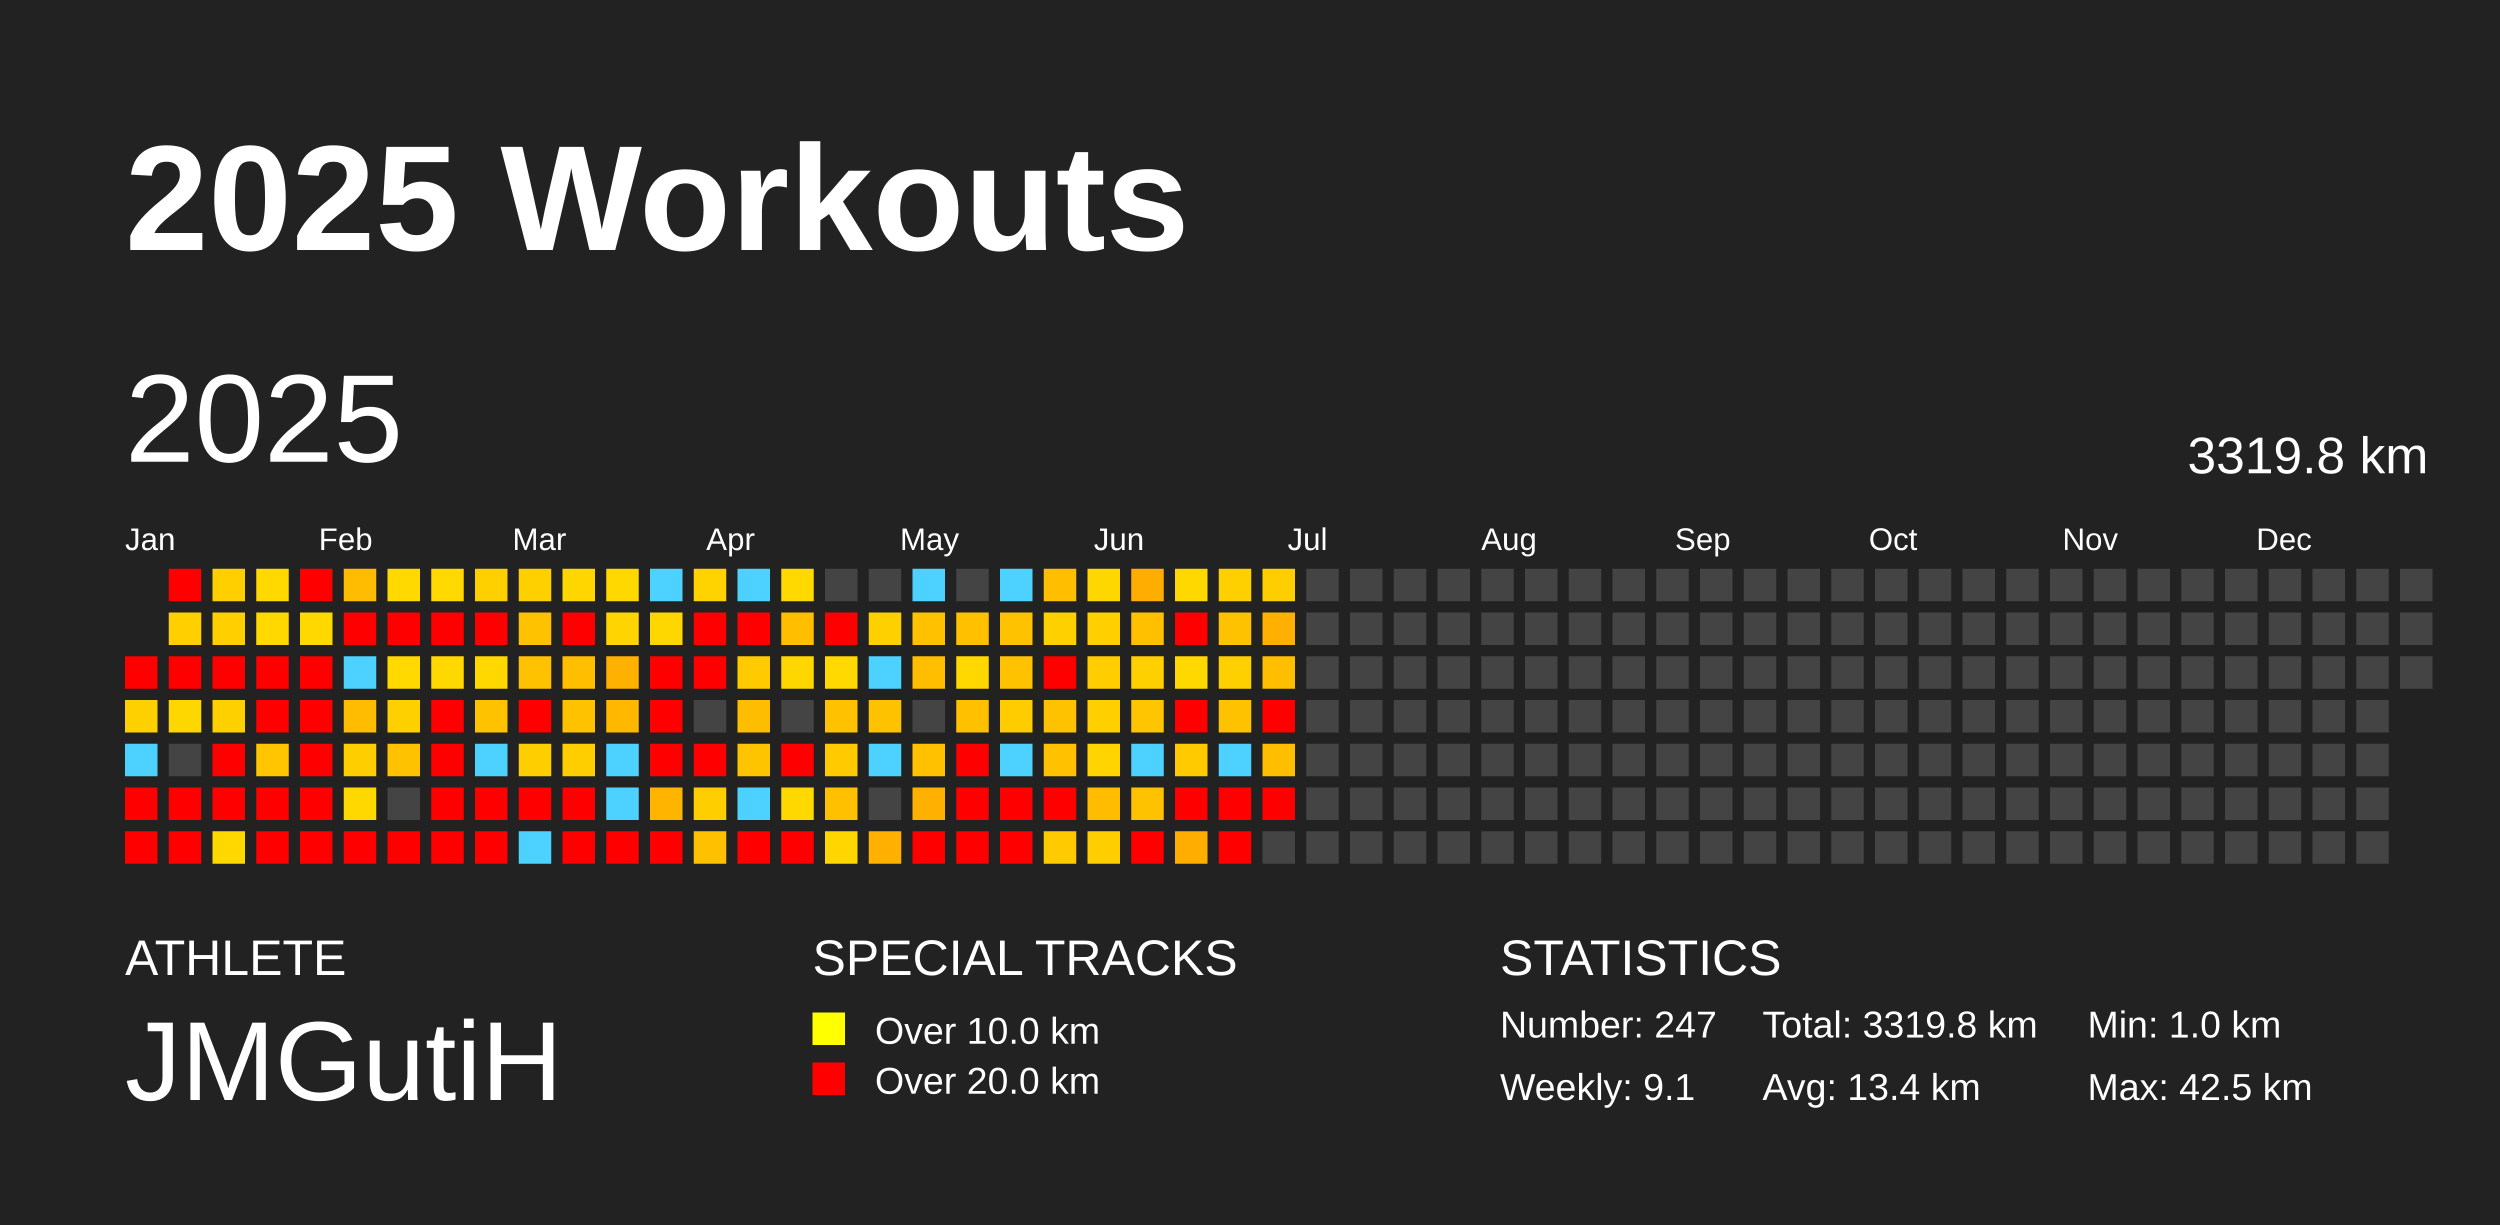
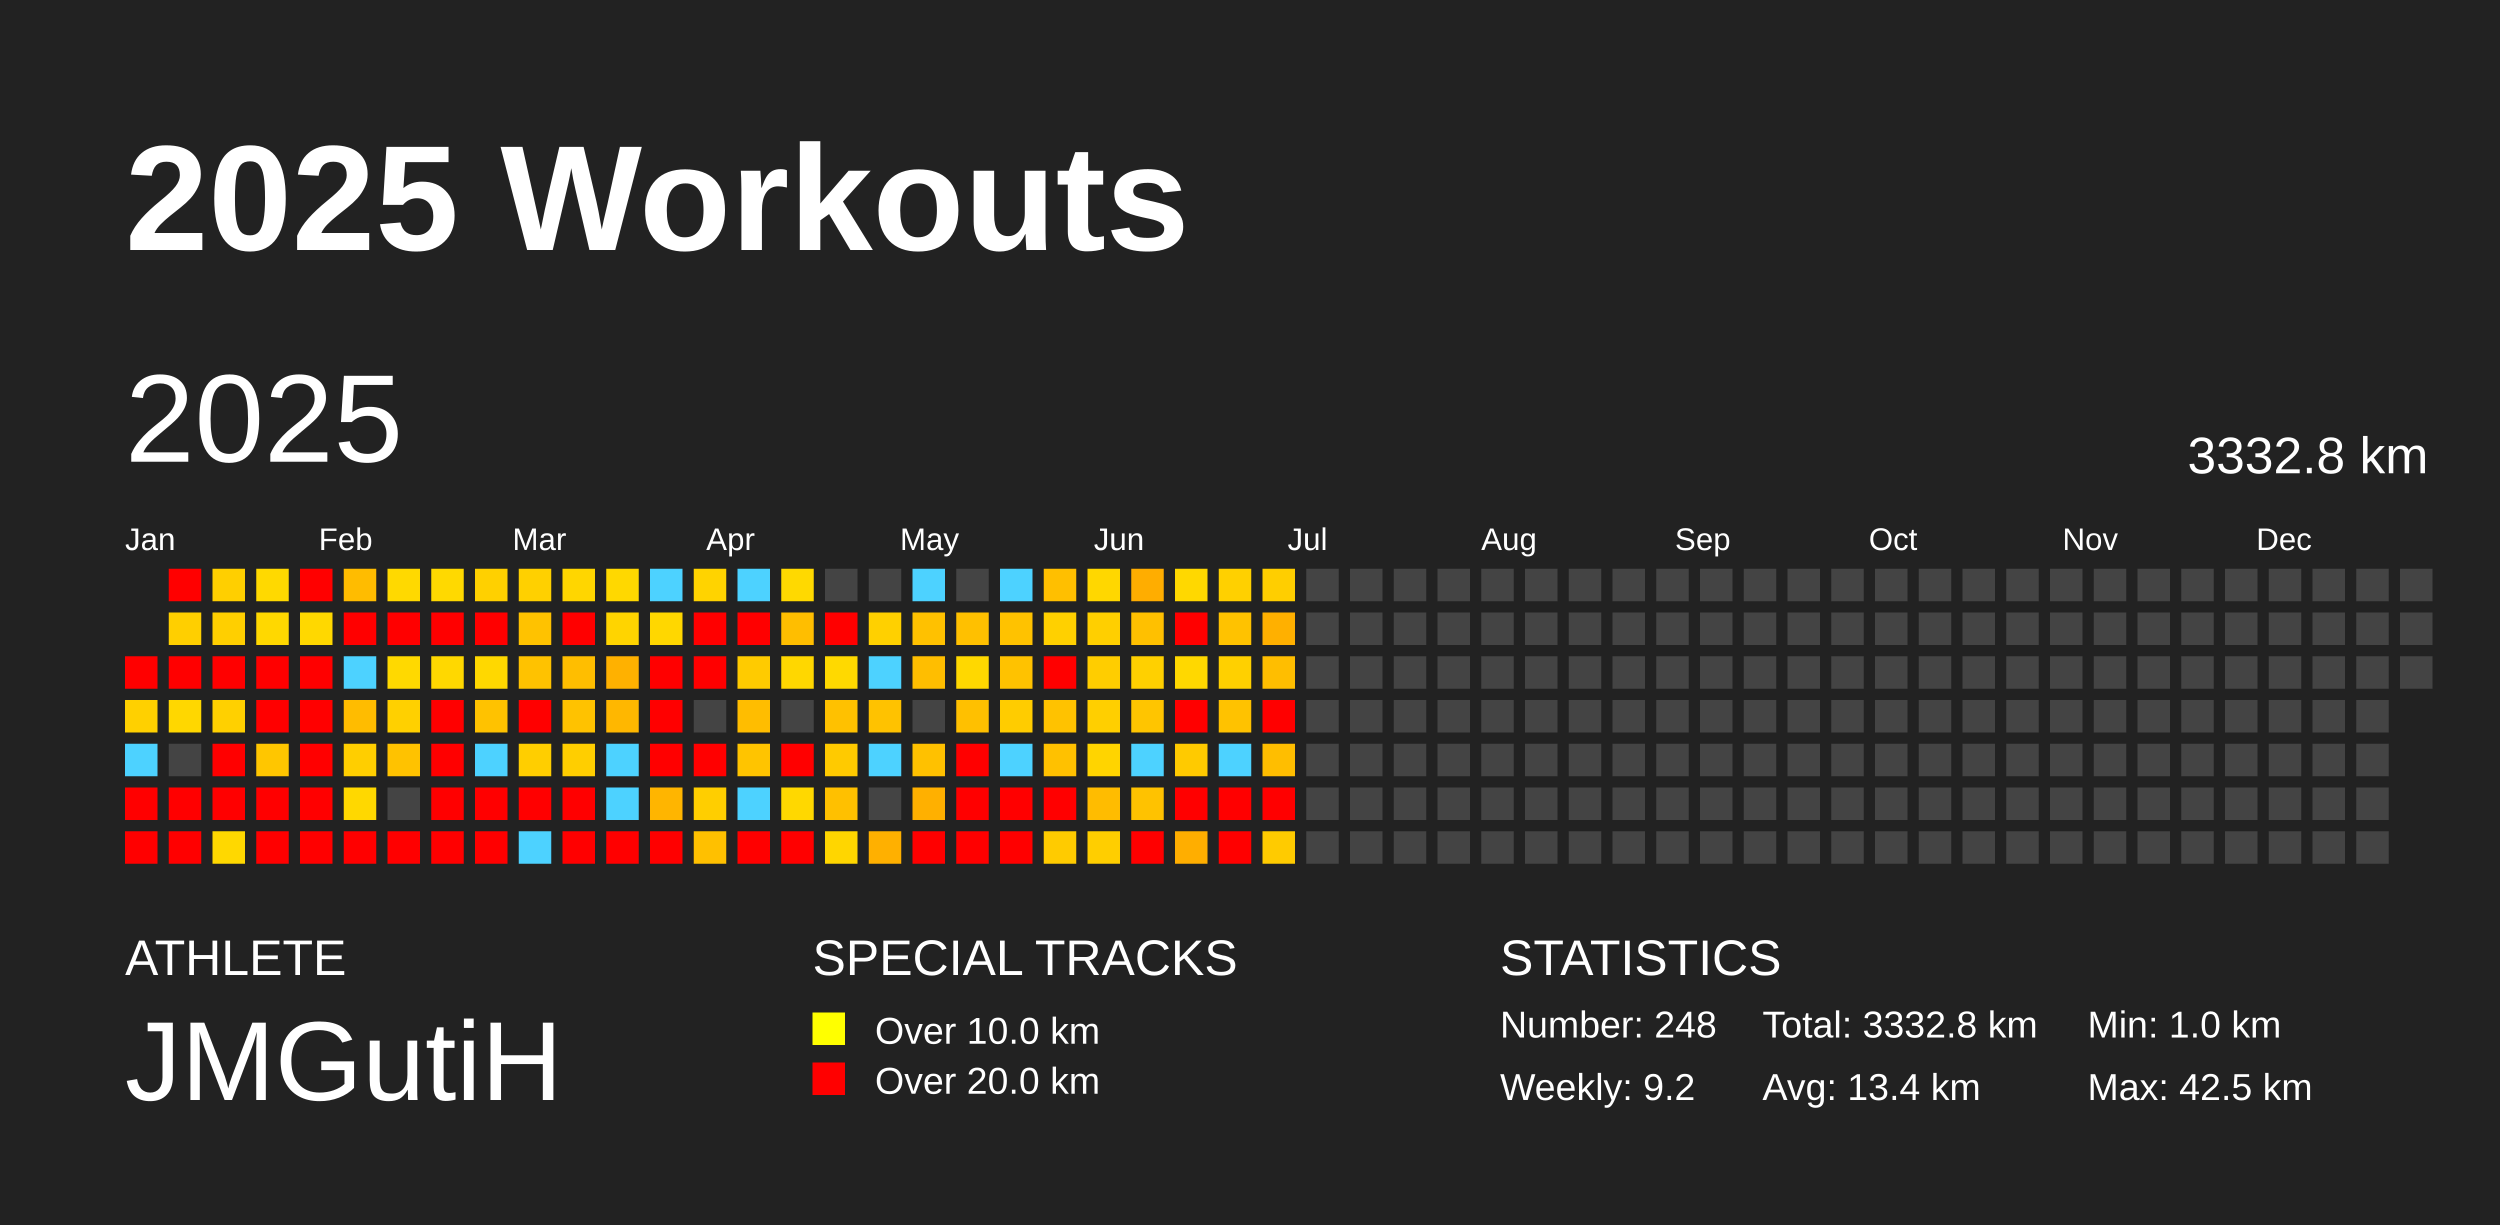
<svg xmlns="http://www.w3.org/2000/svg" baseProfile="full" height="98mm" version="1.1" viewBox="0,0,200,98" width="200mm">
  <defs />
  <rect fill="#222222" height="98" width="200" x="0" y="0" />
  <text fill="#FFFFFF" style="font-size:12px; font-family:Arial; font-weight:bold;" x="10" y="20">2025 Workouts</text>
  <text fill="#FFFFFF" style="font-size:4px; font-family:Arial" x="10" y="78">ATHLETE</text>
  <text fill="#FFFFFF" style="font-size:9px; font-family:Arial" x="10" y="88">JMGutiH</text>
  <text fill="#FFFFFF" style="font-size:4px; font-family:Arial" x="65" y="78">SPECIAL TRACKS</text>
  <rect fill="yellow" height="2.6" width="2.6" x="65" y="81" />
  <text fill="#FFFFFF" style="font-size:3px; font-family:Arial" x="70" y="83.5">Over 10.0 km</text>
  <rect fill="red" height="2.6" width="2.6" x="65" y="85" />
  <text fill="#FFFFFF" style="font-size:3px; font-family:Arial" x="70" y="87.5">Over 20.0 km</text>
  <text fill="#FFFFFF" style="font-size:4px; font-family:Arial" x="120" y="78">STATISTICS</text>
-   <text fill="#FFFFFF" style="font-size:3px; font-family:Arial" x="120" y="83">Number: 247</text>
-   <text fill="#FFFFFF" style="font-size:3px; font-family:Arial" x="120" y="88">Weekly: 9.1</text>
-   <text fill="#FFFFFF" style="font-size:3px; font-family:Arial" x="141" y="83">Total: 3319.8 km</text>
+   <text fill="#FFFFFF" style="font-size:3px; font-family:Arial" x="120" y="83">Number: 248</text>
+   <text fill="#FFFFFF" style="font-size:3px; font-family:Arial" x="120" y="88">Weekly: 9.2</text>
+   <text fill="#FFFFFF" style="font-size:3px; font-family:Arial" x="141" y="83">Total: 3332.8 km</text>
  <text fill="#FFFFFF" style="font-size:3px; font-family:Arial" x="141" y="88">Avg: 13.4 km</text>
  <text fill="#FFFFFF" style="font-size:3px; font-family:Arial" x="167" y="83">Min: 1.0 km</text>
  <text fill="#FFFFFF" style="font-size:3px; font-family:Arial" x="167" y="88">Max: 42.5 km</text>
  <text dominant-baseline="hanging" fill="#FFFFFF" style="font-size:10.0px; font-family:Arial;" x="10" y="30">2025</text>
-   <text dominant-baseline="hanging" fill="#FFFFFF" style="font-size:4.125px; font-family:Arial;" x="175" y="35">3319.8 km</text>
+   <text dominant-baseline="hanging" fill="#FFFFFF" style="font-size:4.125px; font-family:Arial;" x="175" y="35">3332.8 km</text>
  <text fill="#FFFFFF" style="font-size:2.5px; font-family:Arial" x="10.0" y="44">Jan</text>
  <text fill="#FFFFFF" style="font-size:2.5px; font-family:Arial" x="25.5" y="44">Feb</text>
  <text fill="#FFFFFF" style="font-size:2.5px; font-family:Arial" x="41.0" y="44">Mar</text>
  <text fill="#FFFFFF" style="font-size:2.5px; font-family:Arial" x="56.5" y="44">Apr</text>
  <text fill="#FFFFFF" style="font-size:2.5px; font-family:Arial" x="72.0" y="44">May</text>
  <text fill="#FFFFFF" style="font-size:2.5px; font-family:Arial" x="87.5" y="44">Jun</text>
  <text fill="#FFFFFF" style="font-size:2.5px; font-family:Arial" x="103.0" y="44">Jul</text>
  <text fill="#FFFFFF" style="font-size:2.5px; font-family:Arial" x="118.5" y="44">Aug</text>
  <text fill="#FFFFFF" style="font-size:2.5px; font-family:Arial" x="134.0" y="44">Sep</text>
  <text fill="#FFFFFF" style="font-size:2.5px; font-family:Arial" x="149.5" y="44">Oct</text>
  <text fill="#FFFFFF" style="font-size:2.5px; font-family:Arial" x="165.0" y="44">Nov</text>
  <text fill="#FFFFFF" style="font-size:2.5px; font-family:Arial" x="180.5" y="44">Dec</text>
  <rect fill="red" height="2.6" width="2.6" x="10.0" y="52.5" />
  <rect fill="#ffd000" height="2.6" width="2.6" x="10.0" y="56.0" />
  <rect fill="#4dd2ff" height="2.6" width="2.6" x="10.0" y="59.5" />
  <rect fill="red" height="2.6" width="2.6" x="10.0" y="63.0" />
  <rect fill="red" height="2.6" width="2.6" x="10.0" y="66.5" />
  <rect fill="red" height="2.6" width="2.6" x="13.5" y="45.5" />
  <rect fill="#ffcf00" height="2.6" width="2.6" x="13.5" y="49.0" />
  <rect fill="red" height="2.6" width="2.6" x="13.5" y="52.5" />
  <rect fill="#ffd700" height="2.6" width="2.6" x="13.5" y="56.0" />
  <rect fill="#444444" height="2.6" width="2.6" x="13.5" y="59.5" />
  <rect fill="red" height="2.6" width="2.6" x="13.5" y="63.0" />
  <rect fill="red" height="2.6" width="2.6" x="13.5" y="66.5" />
  <rect fill="#ffcf00" height="2.6" width="2.6" x="17.0" y="45.5" />
  <rect fill="#ffcf00" height="2.6" width="2.6" x="17.0" y="49.0" />
  <rect fill="red" height="2.6" width="2.6" x="17.0" y="52.5" />
  <rect fill="#ffd000" height="2.6" width="2.6" x="17.0" y="56.0" />
  <rect fill="red" height="2.6" width="2.6" x="17.0" y="59.5" />
  <rect fill="red" height="2.6" width="2.6" x="17.0" y="63.0" />
  <rect fill="#ffd800" height="2.6" width="2.6" x="17.0" y="66.5" />
  <rect fill="#ffd900" height="2.6" width="2.6" x="20.5" y="45.5" />
  <rect fill="#ffd800" height="2.6" width="2.6" x="20.5" y="49.0" />
  <rect fill="red" height="2.6" width="2.6" x="20.5" y="52.5" />
  <rect fill="red" height="2.6" width="2.6" x="20.5" y="56.0" />
  <rect fill="#ffc600" height="2.6" width="2.6" x="20.5" y="59.5" />
  <rect fill="red" height="2.6" width="2.6" x="20.5" y="63.0" />
  <rect fill="red" height="2.6" width="2.6" x="20.5" y="66.5" />
  <rect fill="red" height="2.6" width="2.6" x="24.0" y="45.5" />
  <rect fill="#ffd800" height="2.6" width="2.6" x="24.0" y="49.0" />
  <rect fill="red" height="2.6" width="2.6" x="24.0" y="52.5" />
  <rect fill="red" height="2.6" width="2.6" x="24.0" y="56.0" />
  <rect fill="red" height="2.6" width="2.6" x="24.0" y="59.5" />
  <rect fill="red" height="2.6" width="2.6" x="24.0" y="63.0" />
  <rect fill="red" height="2.6" width="2.6" x="24.0" y="66.5" />
  <rect fill="#ffbc00" height="2.6" width="2.6" x="27.5" y="45.5" />
  <rect fill="red" height="2.6" width="2.6" x="27.5" y="49.0" />
  <rect fill="#4dd2ff" height="2.6" width="2.6" x="27.5" y="52.5" />
  <rect fill="#ffbc00" height="2.6" width="2.6" x="27.5" y="56.0" />
  <rect fill="#ffce00" height="2.6" width="2.6" x="27.5" y="59.5" />
  <rect fill="#ffd800" height="2.6" width="2.6" x="27.5" y="63.0" />
  <rect fill="red" height="2.6" width="2.6" x="27.5" y="66.5" />
  <rect fill="#ffd900" height="2.6" width="2.6" x="31.0" y="45.5" />
  <rect fill="red" height="2.6" width="2.6" x="31.0" y="49.0" />
  <rect fill="#ffd900" height="2.6" width="2.6" x="31.0" y="52.5" />
  <rect fill="#ffd000" height="2.6" width="2.6" x="31.0" y="56.0" />
  <rect fill="#ffc200" height="2.6" width="2.6" x="31.0" y="59.5" />
  <rect fill="#444444" height="2.6" width="2.6" x="31.0" y="63.0" />
  <rect fill="red" height="2.6" width="2.6" x="31.0" y="66.5" />
  <rect fill="#ffd900" height="2.6" width="2.6" x="34.5" y="45.5" />
  <rect fill="red" height="2.6" width="2.6" x="34.5" y="49.0" />
  <rect fill="#ffd800" height="2.6" width="2.6" x="34.5" y="52.5" />
  <rect fill="red" height="2.6" width="2.6" x="34.5" y="56.0" />
  <rect fill="red" height="2.6" width="2.6" x="34.5" y="59.5" />
  <rect fill="red" height="2.6" width="2.6" x="34.5" y="63.0" />
  <rect fill="red" height="2.6" width="2.6" x="34.5" y="66.5" />
  <rect fill="#ffd000" height="2.6" width="2.6" x="38.0" y="45.5" />
  <rect fill="red" height="2.6" width="2.6" x="38.0" y="49.0" />
  <rect fill="#ffd800" height="2.6" width="2.6" x="38.0" y="52.5" />
  <rect fill="#ffc200" height="2.6" width="2.6" x="38.0" y="56.0" />
  <rect fill="#4dd2ff" height="2.6" width="2.6" x="38.0" y="59.5" />
  <rect fill="red" height="2.6" width="2.6" x="38.0" y="63.0" />
  <rect fill="red" height="2.6" width="2.6" x="38.0" y="66.5" />
  <rect fill="#ffd000" height="2.6" width="2.6" x="41.5" y="45.5" />
  <rect fill="#ffc200" height="2.6" width="2.6" x="41.5" y="49.0" />
  <rect fill="#ffc200" height="2.6" width="2.6" x="41.5" y="52.5" />
  <rect fill="red" height="2.6" width="2.6" x="41.5" y="56.0" />
  <rect fill="#ffce00" height="2.6" width="2.6" x="41.5" y="59.5" />
  <rect fill="red" height="2.6" width="2.6" x="41.5" y="63.0" />
  <rect fill="#4dd2ff" height="2.6" width="2.6" x="41.5" y="66.5" />
  <rect fill="#ffd600" height="2.6" width="2.6" x="45.0" y="45.5" />
  <rect fill="red" height="2.6" width="2.6" x="45.0" y="49.0" />
  <rect fill="#ffbe00" height="2.6" width="2.6" x="45.0" y="52.5" />
  <rect fill="#ffc200" height="2.6" width="2.6" x="45.0" y="56.0" />
  <rect fill="#ffce00" height="2.6" width="2.6" x="45.0" y="59.5" />
  <rect fill="red" height="2.6" width="2.6" x="45.0" y="63.0" />
  <rect fill="red" height="2.6" width="2.6" x="45.0" y="66.5" />
  <rect fill="#ffd800" height="2.6" width="2.6" x="48.5" y="45.5" />
  <rect fill="#ffd400" height="2.6" width="2.6" x="48.5" y="49.0" />
  <rect fill="#ffb100" height="2.6" width="2.6" x="48.5" y="52.5" />
  <rect fill="#ffb700" height="2.6" width="2.6" x="48.5" y="56.0" />
  <rect fill="#4dd2ff" height="2.6" width="2.6" x="48.5" y="59.5" />
  <rect fill="#4dd2ff" height="2.6" width="2.6" x="48.5" y="63.0" />
  <rect fill="red" height="2.6" width="2.6" x="48.5" y="66.5" />
  <rect fill="#4dd2ff" height="2.6" width="2.6" x="52.0" y="45.5" />
  <rect fill="#ffd700" height="2.6" width="2.6" x="52.0" y="49.0" />
  <rect fill="red" height="2.6" width="2.6" x="52.0" y="52.5" />
  <rect fill="red" height="2.6" width="2.6" x="52.0" y="56.0" />
  <rect fill="red" height="2.6" width="2.6" x="52.0" y="59.5" />
  <rect fill="#ffb500" height="2.6" width="2.6" x="52.0" y="63.0" />
  <rect fill="red" height="2.6" width="2.6" x="52.0" y="66.5" />
  <rect fill="#ffd300" height="2.6" width="2.6" x="55.5" y="45.5" />
  <rect fill="red" height="2.6" width="2.6" x="55.5" y="49.0" />
  <rect fill="red" height="2.6" width="2.6" x="55.5" y="52.5" />
  <rect fill="#444444" height="2.6" width="2.6" x="55.5" y="56.0" />
  <rect fill="red" height="2.6" width="2.6" x="55.5" y="59.5" />
  <rect fill="#ffce00" height="2.6" width="2.6" x="55.5" y="63.0" />
  <rect fill="#ffc000" height="2.6" width="2.6" x="55.5" y="66.5" />
  <rect fill="#4dd2ff" height="2.6" width="2.6" x="59.0" y="45.5" />
  <rect fill="red" height="2.6" width="2.6" x="59.0" y="49.0" />
  <rect fill="#ffcb00" height="2.6" width="2.6" x="59.0" y="52.5" />
  <rect fill="#ffbd00" height="2.6" width="2.6" x="59.0" y="56.0" />
  <rect fill="#ffc400" height="2.6" width="2.6" x="59.0" y="59.5" />
  <rect fill="#4dd2ff" height="2.6" width="2.6" x="59.0" y="63.0" />
  <rect fill="red" height="2.6" width="2.6" x="59.0" y="66.5" />
  <rect fill="#ffd900" height="2.6" width="2.6" x="62.5" y="45.5" />
  <rect fill="#ffbe00" height="2.6" width="2.6" x="62.5" y="49.0" />
  <rect fill="#ffd700" height="2.6" width="2.6" x="62.5" y="52.5" />
  <rect fill="#444444" height="2.6" width="2.6" x="62.5" y="56.0" />
  <rect fill="red" height="2.6" width="2.6" x="62.5" y="59.5" />
  <rect fill="#ffd800" height="2.6" width="2.6" x="62.5" y="63.0" />
  <rect fill="red" height="2.6" width="2.6" x="62.5" y="66.5" />
  <rect fill="#444444" height="2.6" width="2.6" x="66.0" y="45.5" />
  <rect fill="red" height="2.6" width="2.6" x="66.0" y="49.0" />
  <rect fill="#ffd900" height="2.6" width="2.6" x="66.0" y="52.5" />
  <rect fill="#ffc100" height="2.6" width="2.6" x="66.0" y="56.0" />
  <rect fill="#ffca00" height="2.6" width="2.6" x="66.0" y="59.5" />
  <rect fill="#ffc000" height="2.6" width="2.6" x="66.0" y="63.0" />
  <rect fill="#ffd600" height="2.6" width="2.6" x="66.0" y="66.5" />
  <rect fill="#444444" height="2.6" width="2.6" x="69.5" y="45.5" />
  <rect fill="#ffd000" height="2.6" width="2.6" x="69.5" y="49.0" />
  <rect fill="#4dd2ff" height="2.6" width="2.6" x="69.5" y="52.5" />
  <rect fill="#ffc200" height="2.6" width="2.6" x="69.5" y="56.0" />
  <rect fill="#4dd2ff" height="2.6" width="2.6" x="69.5" y="59.5" />
  <rect fill="#444444" height="2.6" width="2.6" x="69.5" y="63.0" />
  <rect fill="#ffb000" height="2.6" width="2.6" x="69.5" y="66.5" />
  <rect fill="#4dd2ff" height="2.6" width="2.6" x="73.0" y="45.5" />
  <rect fill="#ffc100" height="2.6" width="2.6" x="73.0" y="49.0" />
  <rect fill="#ffbe00" height="2.6" width="2.6" x="73.0" y="52.5" />
  <rect fill="#444444" height="2.6" width="2.6" x="73.0" y="56.0" />
  <rect fill="#ffc100" height="2.6" width="2.6" x="73.0" y="59.5" />
  <rect fill="#ffb000" height="2.6" width="2.6" x="73.0" y="63.0" />
  <rect fill="red" height="2.6" width="2.6" x="73.0" y="66.5" />
  <rect fill="#444444" height="2.6" width="2.6" x="76.5" y="45.5" />
  <rect fill="#ffc000" height="2.6" width="2.6" x="76.5" y="49.0" />
  <rect fill="#ffd800" height="2.6" width="2.6" x="76.5" y="52.5" />
  <rect fill="#ffc000" height="2.6" width="2.6" x="76.5" y="56.0" />
  <rect fill="red" height="2.6" width="2.6" x="76.5" y="59.5" />
  <rect fill="red" height="2.6" width="2.6" x="76.5" y="63.0" />
  <rect fill="red" height="2.6" width="2.6" x="76.5" y="66.5" />
  <rect fill="#4dd2ff" height="2.6" width="2.6" x="80.0" y="45.5" />
  <rect fill="#ffc200" height="2.6" width="2.6" x="80.0" y="49.0" />
  <rect fill="#ffc200" height="2.6" width="2.6" x="80.0" y="52.5" />
  <rect fill="#ffcc00" height="2.6" width="2.6" x="80.0" y="56.0" />
  <rect fill="#4dd2ff" height="2.6" width="2.6" x="80.0" y="59.5" />
  <rect fill="red" height="2.6" width="2.6" x="80.0" y="63.0" />
  <rect fill="red" height="2.6" width="2.6" x="80.0" y="66.5" />
  <rect fill="#ffbf00" height="2.6" width="2.6" x="83.5" y="45.5" />
  <rect fill="#ffd000" height="2.6" width="2.6" x="83.5" y="49.0" />
  <rect fill="red" height="2.6" width="2.6" x="83.5" y="52.5" />
  <rect fill="#ffc200" height="2.6" width="2.6" x="83.5" y="56.0" />
  <rect fill="#ffc100" height="2.6" width="2.6" x="83.5" y="59.5" />
  <rect fill="red" height="2.6" width="2.6" x="83.5" y="63.0" />
  <rect fill="#ffcb00" height="2.6" width="2.6" x="83.5" y="66.5" />
  <rect fill="#ffd700" height="2.6" width="2.6" x="87.0" y="45.5" />
  <rect fill="#ffcf00" height="2.6" width="2.6" x="87.0" y="49.0" />
  <rect fill="#ffcd00" height="2.6" width="2.6" x="87.0" y="52.5" />
  <rect fill="#ffcf00" height="2.6" width="2.6" x="87.0" y="56.0" />
  <rect fill="#ffd400" height="2.6" width="2.6" x="87.0" y="59.5" />
  <rect fill="#ffbc00" height="2.6" width="2.6" x="87.0" y="63.0" />
  <rect fill="#ffce00" height="2.6" width="2.6" x="87.0" y="66.5" />
  <rect fill="#ffad00" height="2.6" width="2.6" x="90.5" y="45.5" />
  <rect fill="#ffc000" height="2.6" width="2.6" x="90.5" y="49.0" />
  <rect fill="#ffd000" height="2.6" width="2.6" x="90.5" y="52.5" />
  <rect fill="#ffc500" height="2.6" width="2.6" x="90.5" y="56.0" />
  <rect fill="#4dd2ff" height="2.6" width="2.6" x="90.5" y="59.5" />
  <rect fill="#ffc200" height="2.6" width="2.6" x="90.5" y="63.0" />
  <rect fill="red" height="2.6" width="2.6" x="90.5" y="66.5" />
  <rect fill="#ffd800" height="2.6" width="2.6" x="94.0" y="45.5" />
  <rect fill="red" height="2.6" width="2.6" x="94.0" y="49.0" />
  <rect fill="#ffd800" height="2.6" width="2.6" x="94.0" y="52.5" />
  <rect fill="red" height="2.6" width="2.6" x="94.0" y="56.0" />
  <rect fill="#ffca00" height="2.6" width="2.6" x="94.0" y="59.5" />
  <rect fill="red" height="2.6" width="2.6" x="94.0" y="63.0" />
  <rect fill="#ffae00" height="2.6" width="2.6" x="94.0" y="66.5" />
  <rect fill="#ffd000" height="2.6" width="2.6" x="97.5" y="45.5" />
  <rect fill="#ffc200" height="2.6" width="2.6" x="97.5" y="49.0" />
  <rect fill="#ffd000" height="2.6" width="2.6" x="97.5" y="52.5" />
  <rect fill="#ffc200" height="2.6" width="2.6" x="97.5" y="56.0" />
  <rect fill="#4dd2ff" height="2.6" width="2.6" x="97.5" y="59.5" />
  <rect fill="red" height="2.6" width="2.6" x="97.5" y="63.0" />
  <rect fill="red" height="2.6" width="2.6" x="97.5" y="66.5" />
  <rect fill="#ffce00" height="2.6" width="2.6" x="101.0" y="45.5" />
  <rect fill="#ffb000" height="2.6" width="2.6" x="101.0" y="49.0" />
  <rect fill="#ffbe00" height="2.6" width="2.6" x="101.0" y="52.5" />
  <rect fill="red" height="2.6" width="2.6" x="101.0" y="56.0" />
  <rect fill="#ffbe00" height="2.6" width="2.6" x="101.0" y="59.5" />
  <rect fill="red" height="2.6" width="2.6" x="101.0" y="63.0" />
-   <rect fill="#444444" height="2.6" width="2.6" x="101.0" y="66.5" />
+   <rect fill="#ffcb00" height="2.6" width="2.6" x="101.0" y="66.5" />
  <rect fill="#444444" height="2.6" width="2.6" x="104.5" y="45.5" />
  <rect fill="#444444" height="2.6" width="2.6" x="104.5" y="49.0" />
  <rect fill="#444444" height="2.6" width="2.6" x="104.5" y="52.5" />
  <rect fill="#444444" height="2.6" width="2.6" x="104.5" y="56.0" />
  <rect fill="#444444" height="2.6" width="2.6" x="104.5" y="59.5" />
  <rect fill="#444444" height="2.6" width="2.6" x="104.5" y="63.0" />
  <rect fill="#444444" height="2.6" width="2.6" x="104.5" y="66.5" />
  <rect fill="#444444" height="2.6" width="2.6" x="108.0" y="45.5" />
  <rect fill="#444444" height="2.6" width="2.6" x="108.0" y="49.0" />
  <rect fill="#444444" height="2.6" width="2.6" x="108.0" y="52.5" />
  <rect fill="#444444" height="2.6" width="2.6" x="108.0" y="56.0" />
  <rect fill="#444444" height="2.6" width="2.6" x="108.0" y="59.5" />
  <rect fill="#444444" height="2.6" width="2.6" x="108.0" y="63.0" />
  <rect fill="#444444" height="2.6" width="2.6" x="108.0" y="66.5" />
  <rect fill="#444444" height="2.6" width="2.6" x="111.5" y="45.5" />
  <rect fill="#444444" height="2.6" width="2.6" x="111.5" y="49.0" />
  <rect fill="#444444" height="2.6" width="2.6" x="111.5" y="52.5" />
  <rect fill="#444444" height="2.6" width="2.6" x="111.5" y="56.0" />
  <rect fill="#444444" height="2.6" width="2.6" x="111.5" y="59.5" />
  <rect fill="#444444" height="2.6" width="2.6" x="111.5" y="63.0" />
  <rect fill="#444444" height="2.6" width="2.6" x="111.5" y="66.5" />
  <rect fill="#444444" height="2.6" width="2.6" x="115.0" y="45.5" />
  <rect fill="#444444" height="2.6" width="2.6" x="115.0" y="49.0" />
  <rect fill="#444444" height="2.6" width="2.6" x="115.0" y="52.5" />
  <rect fill="#444444" height="2.6" width="2.6" x="115.0" y="56.0" />
  <rect fill="#444444" height="2.6" width="2.6" x="115.0" y="59.5" />
  <rect fill="#444444" height="2.6" width="2.6" x="115.0" y="63.0" />
  <rect fill="#444444" height="2.6" width="2.6" x="115.0" y="66.5" />
  <rect fill="#444444" height="2.6" width="2.6" x="118.5" y="45.5" />
  <rect fill="#444444" height="2.6" width="2.6" x="118.5" y="49.0" />
  <rect fill="#444444" height="2.6" width="2.6" x="118.5" y="52.5" />
  <rect fill="#444444" height="2.6" width="2.6" x="118.5" y="56.0" />
  <rect fill="#444444" height="2.6" width="2.6" x="118.5" y="59.5" />
  <rect fill="#444444" height="2.6" width="2.6" x="118.5" y="63.0" />
  <rect fill="#444444" height="2.6" width="2.6" x="118.5" y="66.5" />
  <rect fill="#444444" height="2.6" width="2.6" x="122.0" y="45.5" />
  <rect fill="#444444" height="2.6" width="2.6" x="122.0" y="49.0" />
  <rect fill="#444444" height="2.6" width="2.6" x="122.0" y="52.5" />
  <rect fill="#444444" height="2.6" width="2.6" x="122.0" y="56.0" />
  <rect fill="#444444" height="2.6" width="2.6" x="122.0" y="59.5" />
  <rect fill="#444444" height="2.6" width="2.6" x="122.0" y="63.0" />
  <rect fill="#444444" height="2.6" width="2.6" x="122.0" y="66.5" />
  <rect fill="#444444" height="2.6" width="2.6" x="125.5" y="45.5" />
  <rect fill="#444444" height="2.6" width="2.6" x="125.5" y="49.0" />
  <rect fill="#444444" height="2.6" width="2.6" x="125.5" y="52.5" />
  <rect fill="#444444" height="2.6" width="2.6" x="125.5" y="56.0" />
  <rect fill="#444444" height="2.6" width="2.6" x="125.5" y="59.5" />
  <rect fill="#444444" height="2.6" width="2.6" x="125.5" y="63.0" />
  <rect fill="#444444" height="2.6" width="2.6" x="125.5" y="66.5" />
  <rect fill="#444444" height="2.6" width="2.6" x="129.0" y="45.5" />
  <rect fill="#444444" height="2.6" width="2.6" x="129.0" y="49.0" />
  <rect fill="#444444" height="2.6" width="2.6" x="129.0" y="52.5" />
  <rect fill="#444444" height="2.6" width="2.6" x="129.0" y="56.0" />
  <rect fill="#444444" height="2.6" width="2.6" x="129.0" y="59.5" />
  <rect fill="#444444" height="2.6" width="2.6" x="129.0" y="63.0" />
  <rect fill="#444444" height="2.6" width="2.6" x="129.0" y="66.5" />
  <rect fill="#444444" height="2.6" width="2.6" x="132.5" y="45.5" />
  <rect fill="#444444" height="2.6" width="2.6" x="132.5" y="49.0" />
  <rect fill="#444444" height="2.6" width="2.6" x="132.5" y="52.5" />
  <rect fill="#444444" height="2.6" width="2.6" x="132.5" y="56.0" />
  <rect fill="#444444" height="2.6" width="2.6" x="132.5" y="59.5" />
  <rect fill="#444444" height="2.6" width="2.6" x="132.5" y="63.0" />
  <rect fill="#444444" height="2.6" width="2.6" x="132.5" y="66.5" />
  <rect fill="#444444" height="2.6" width="2.6" x="136.0" y="45.5" />
  <rect fill="#444444" height="2.6" width="2.6" x="136.0" y="49.0" />
  <rect fill="#444444" height="2.6" width="2.6" x="136.0" y="52.5" />
  <rect fill="#444444" height="2.6" width="2.6" x="136.0" y="56.0" />
  <rect fill="#444444" height="2.6" width="2.6" x="136.0" y="59.5" />
  <rect fill="#444444" height="2.6" width="2.6" x="136.0" y="63.0" />
  <rect fill="#444444" height="2.6" width="2.6" x="136.0" y="66.5" />
  <rect fill="#444444" height="2.6" width="2.6" x="139.5" y="45.5" />
  <rect fill="#444444" height="2.6" width="2.6" x="139.5" y="49.0" />
  <rect fill="#444444" height="2.6" width="2.6" x="139.5" y="52.5" />
  <rect fill="#444444" height="2.6" width="2.6" x="139.5" y="56.0" />
  <rect fill="#444444" height="2.6" width="2.6" x="139.5" y="59.5" />
  <rect fill="#444444" height="2.6" width="2.6" x="139.5" y="63.0" />
  <rect fill="#444444" height="2.6" width="2.6" x="139.5" y="66.5" />
  <rect fill="#444444" height="2.6" width="2.6" x="143.0" y="45.5" />
  <rect fill="#444444" height="2.6" width="2.6" x="143.0" y="49.0" />
  <rect fill="#444444" height="2.6" width="2.6" x="143.0" y="52.5" />
  <rect fill="#444444" height="2.6" width="2.6" x="143.0" y="56.0" />
  <rect fill="#444444" height="2.6" width="2.6" x="143.0" y="59.5" />
  <rect fill="#444444" height="2.6" width="2.6" x="143.0" y="63.0" />
  <rect fill="#444444" height="2.6" width="2.6" x="143.0" y="66.5" />
  <rect fill="#444444" height="2.6" width="2.6" x="146.5" y="45.5" />
  <rect fill="#444444" height="2.6" width="2.6" x="146.5" y="49.0" />
  <rect fill="#444444" height="2.6" width="2.6" x="146.5" y="52.5" />
  <rect fill="#444444" height="2.6" width="2.6" x="146.5" y="56.0" />
  <rect fill="#444444" height="2.6" width="2.6" x="146.5" y="59.5" />
  <rect fill="#444444" height="2.6" width="2.6" x="146.5" y="63.0" />
  <rect fill="#444444" height="2.6" width="2.6" x="146.5" y="66.5" />
  <rect fill="#444444" height="2.6" width="2.6" x="150.0" y="45.5" />
  <rect fill="#444444" height="2.6" width="2.6" x="150.0" y="49.0" />
  <rect fill="#444444" height="2.6" width="2.6" x="150.0" y="52.5" />
  <rect fill="#444444" height="2.6" width="2.6" x="150.0" y="56.0" />
  <rect fill="#444444" height="2.6" width="2.6" x="150.0" y="59.5" />
  <rect fill="#444444" height="2.6" width="2.6" x="150.0" y="63.0" />
  <rect fill="#444444" height="2.6" width="2.6" x="150.0" y="66.5" />
  <rect fill="#444444" height="2.6" width="2.6" x="153.5" y="45.5" />
  <rect fill="#444444" height="2.6" width="2.6" x="153.5" y="49.0" />
  <rect fill="#444444" height="2.6" width="2.6" x="153.5" y="52.5" />
  <rect fill="#444444" height="2.6" width="2.6" x="153.5" y="56.0" />
  <rect fill="#444444" height="2.6" width="2.6" x="153.5" y="59.5" />
  <rect fill="#444444" height="2.6" width="2.6" x="153.5" y="63.0" />
  <rect fill="#444444" height="2.6" width="2.6" x="153.5" y="66.5" />
  <rect fill="#444444" height="2.6" width="2.6" x="157.0" y="45.5" />
  <rect fill="#444444" height="2.6" width="2.6" x="157.0" y="49.0" />
  <rect fill="#444444" height="2.6" width="2.6" x="157.0" y="52.5" />
  <rect fill="#444444" height="2.6" width="2.6" x="157.0" y="56.0" />
  <rect fill="#444444" height="2.6" width="2.6" x="157.0" y="59.5" />
  <rect fill="#444444" height="2.6" width="2.6" x="157.0" y="63.0" />
  <rect fill="#444444" height="2.6" width="2.6" x="157.0" y="66.5" />
  <rect fill="#444444" height="2.6" width="2.6" x="160.5" y="45.5" />
  <rect fill="#444444" height="2.6" width="2.6" x="160.5" y="49.0" />
  <rect fill="#444444" height="2.6" width="2.6" x="160.5" y="52.5" />
  <rect fill="#444444" height="2.6" width="2.6" x="160.5" y="56.0" />
  <rect fill="#444444" height="2.6" width="2.6" x="160.5" y="59.5" />
  <rect fill="#444444" height="2.6" width="2.6" x="160.5" y="63.0" />
  <rect fill="#444444" height="2.6" width="2.6" x="160.5" y="66.5" />
  <rect fill="#444444" height="2.6" width="2.6" x="164.0" y="45.5" />
  <rect fill="#444444" height="2.6" width="2.6" x="164.0" y="49.0" />
  <rect fill="#444444" height="2.6" width="2.6" x="164.0" y="52.5" />
  <rect fill="#444444" height="2.6" width="2.6" x="164.0" y="56.0" />
  <rect fill="#444444" height="2.6" width="2.6" x="164.0" y="59.5" />
  <rect fill="#444444" height="2.6" width="2.6" x="164.0" y="63.0" />
  <rect fill="#444444" height="2.6" width="2.6" x="164.0" y="66.5" />
  <rect fill="#444444" height="2.6" width="2.6" x="167.5" y="45.5" />
  <rect fill="#444444" height="2.6" width="2.6" x="167.5" y="49.0" />
  <rect fill="#444444" height="2.6" width="2.6" x="167.5" y="52.5" />
  <rect fill="#444444" height="2.6" width="2.6" x="167.5" y="56.0" />
  <rect fill="#444444" height="2.6" width="2.6" x="167.5" y="59.5" />
  <rect fill="#444444" height="2.6" width="2.6" x="167.5" y="63.0" />
  <rect fill="#444444" height="2.6" width="2.6" x="167.5" y="66.5" />
  <rect fill="#444444" height="2.6" width="2.6" x="171.0" y="45.5" />
  <rect fill="#444444" height="2.6" width="2.6" x="171.0" y="49.0" />
  <rect fill="#444444" height="2.6" width="2.6" x="171.0" y="52.5" />
  <rect fill="#444444" height="2.6" width="2.6" x="171.0" y="56.0" />
  <rect fill="#444444" height="2.6" width="2.6" x="171.0" y="59.5" />
  <rect fill="#444444" height="2.6" width="2.6" x="171.0" y="63.0" />
  <rect fill="#444444" height="2.6" width="2.6" x="171.0" y="66.5" />
  <rect fill="#444444" height="2.6" width="2.6" x="174.5" y="45.5" />
  <rect fill="#444444" height="2.6" width="2.6" x="174.5" y="49.0" />
  <rect fill="#444444" height="2.6" width="2.6" x="174.5" y="52.5" />
  <rect fill="#444444" height="2.6" width="2.6" x="174.5" y="56.0" />
  <rect fill="#444444" height="2.6" width="2.6" x="174.5" y="59.5" />
  <rect fill="#444444" height="2.6" width="2.6" x="174.5" y="63.0" />
  <rect fill="#444444" height="2.6" width="2.6" x="174.5" y="66.5" />
  <rect fill="#444444" height="2.6" width="2.6" x="178.0" y="45.5" />
  <rect fill="#444444" height="2.6" width="2.6" x="178.0" y="49.0" />
  <rect fill="#444444" height="2.6" width="2.6" x="178.0" y="52.5" />
  <rect fill="#444444" height="2.6" width="2.6" x="178.0" y="56.0" />
  <rect fill="#444444" height="2.6" width="2.6" x="178.0" y="59.5" />
  <rect fill="#444444" height="2.6" width="2.6" x="178.0" y="63.0" />
  <rect fill="#444444" height="2.6" width="2.6" x="178.0" y="66.5" />
  <rect fill="#444444" height="2.6" width="2.6" x="181.5" y="45.5" />
  <rect fill="#444444" height="2.6" width="2.6" x="181.5" y="49.0" />
  <rect fill="#444444" height="2.6" width="2.6" x="181.5" y="52.5" />
  <rect fill="#444444" height="2.6" width="2.6" x="181.5" y="56.0" />
  <rect fill="#444444" height="2.6" width="2.6" x="181.5" y="59.5" />
  <rect fill="#444444" height="2.6" width="2.6" x="181.5" y="63.0" />
  <rect fill="#444444" height="2.6" width="2.6" x="181.5" y="66.5" />
  <rect fill="#444444" height="2.6" width="2.6" x="185.0" y="45.5" />
  <rect fill="#444444" height="2.6" width="2.6" x="185.0" y="49.0" />
  <rect fill="#444444" height="2.6" width="2.6" x="185.0" y="52.5" />
  <rect fill="#444444" height="2.6" width="2.6" x="185.0" y="56.0" />
  <rect fill="#444444" height="2.6" width="2.6" x="185.0" y="59.5" />
  <rect fill="#444444" height="2.6" width="2.6" x="185.0" y="63.0" />
  <rect fill="#444444" height="2.6" width="2.6" x="185.0" y="66.5" />
  <rect fill="#444444" height="2.6" width="2.6" x="188.5" y="45.5" />
  <rect fill="#444444" height="2.6" width="2.6" x="188.5" y="49.0" />
  <rect fill="#444444" height="2.6" width="2.6" x="188.5" y="52.5" />
  <rect fill="#444444" height="2.6" width="2.6" x="188.5" y="56.0" />
  <rect fill="#444444" height="2.6" width="2.6" x="188.5" y="59.5" />
  <rect fill="#444444" height="2.6" width="2.6" x="188.5" y="63.0" />
  <rect fill="#444444" height="2.6" width="2.6" x="188.5" y="66.5" />
  <rect fill="#444444" height="2.6" width="2.6" x="192.0" y="45.5" />
  <rect fill="#444444" height="2.6" width="2.6" x="192.0" y="49.0" />
  <rect fill="#444444" height="2.6" width="2.6" x="192.0" y="52.5" />
</svg>
